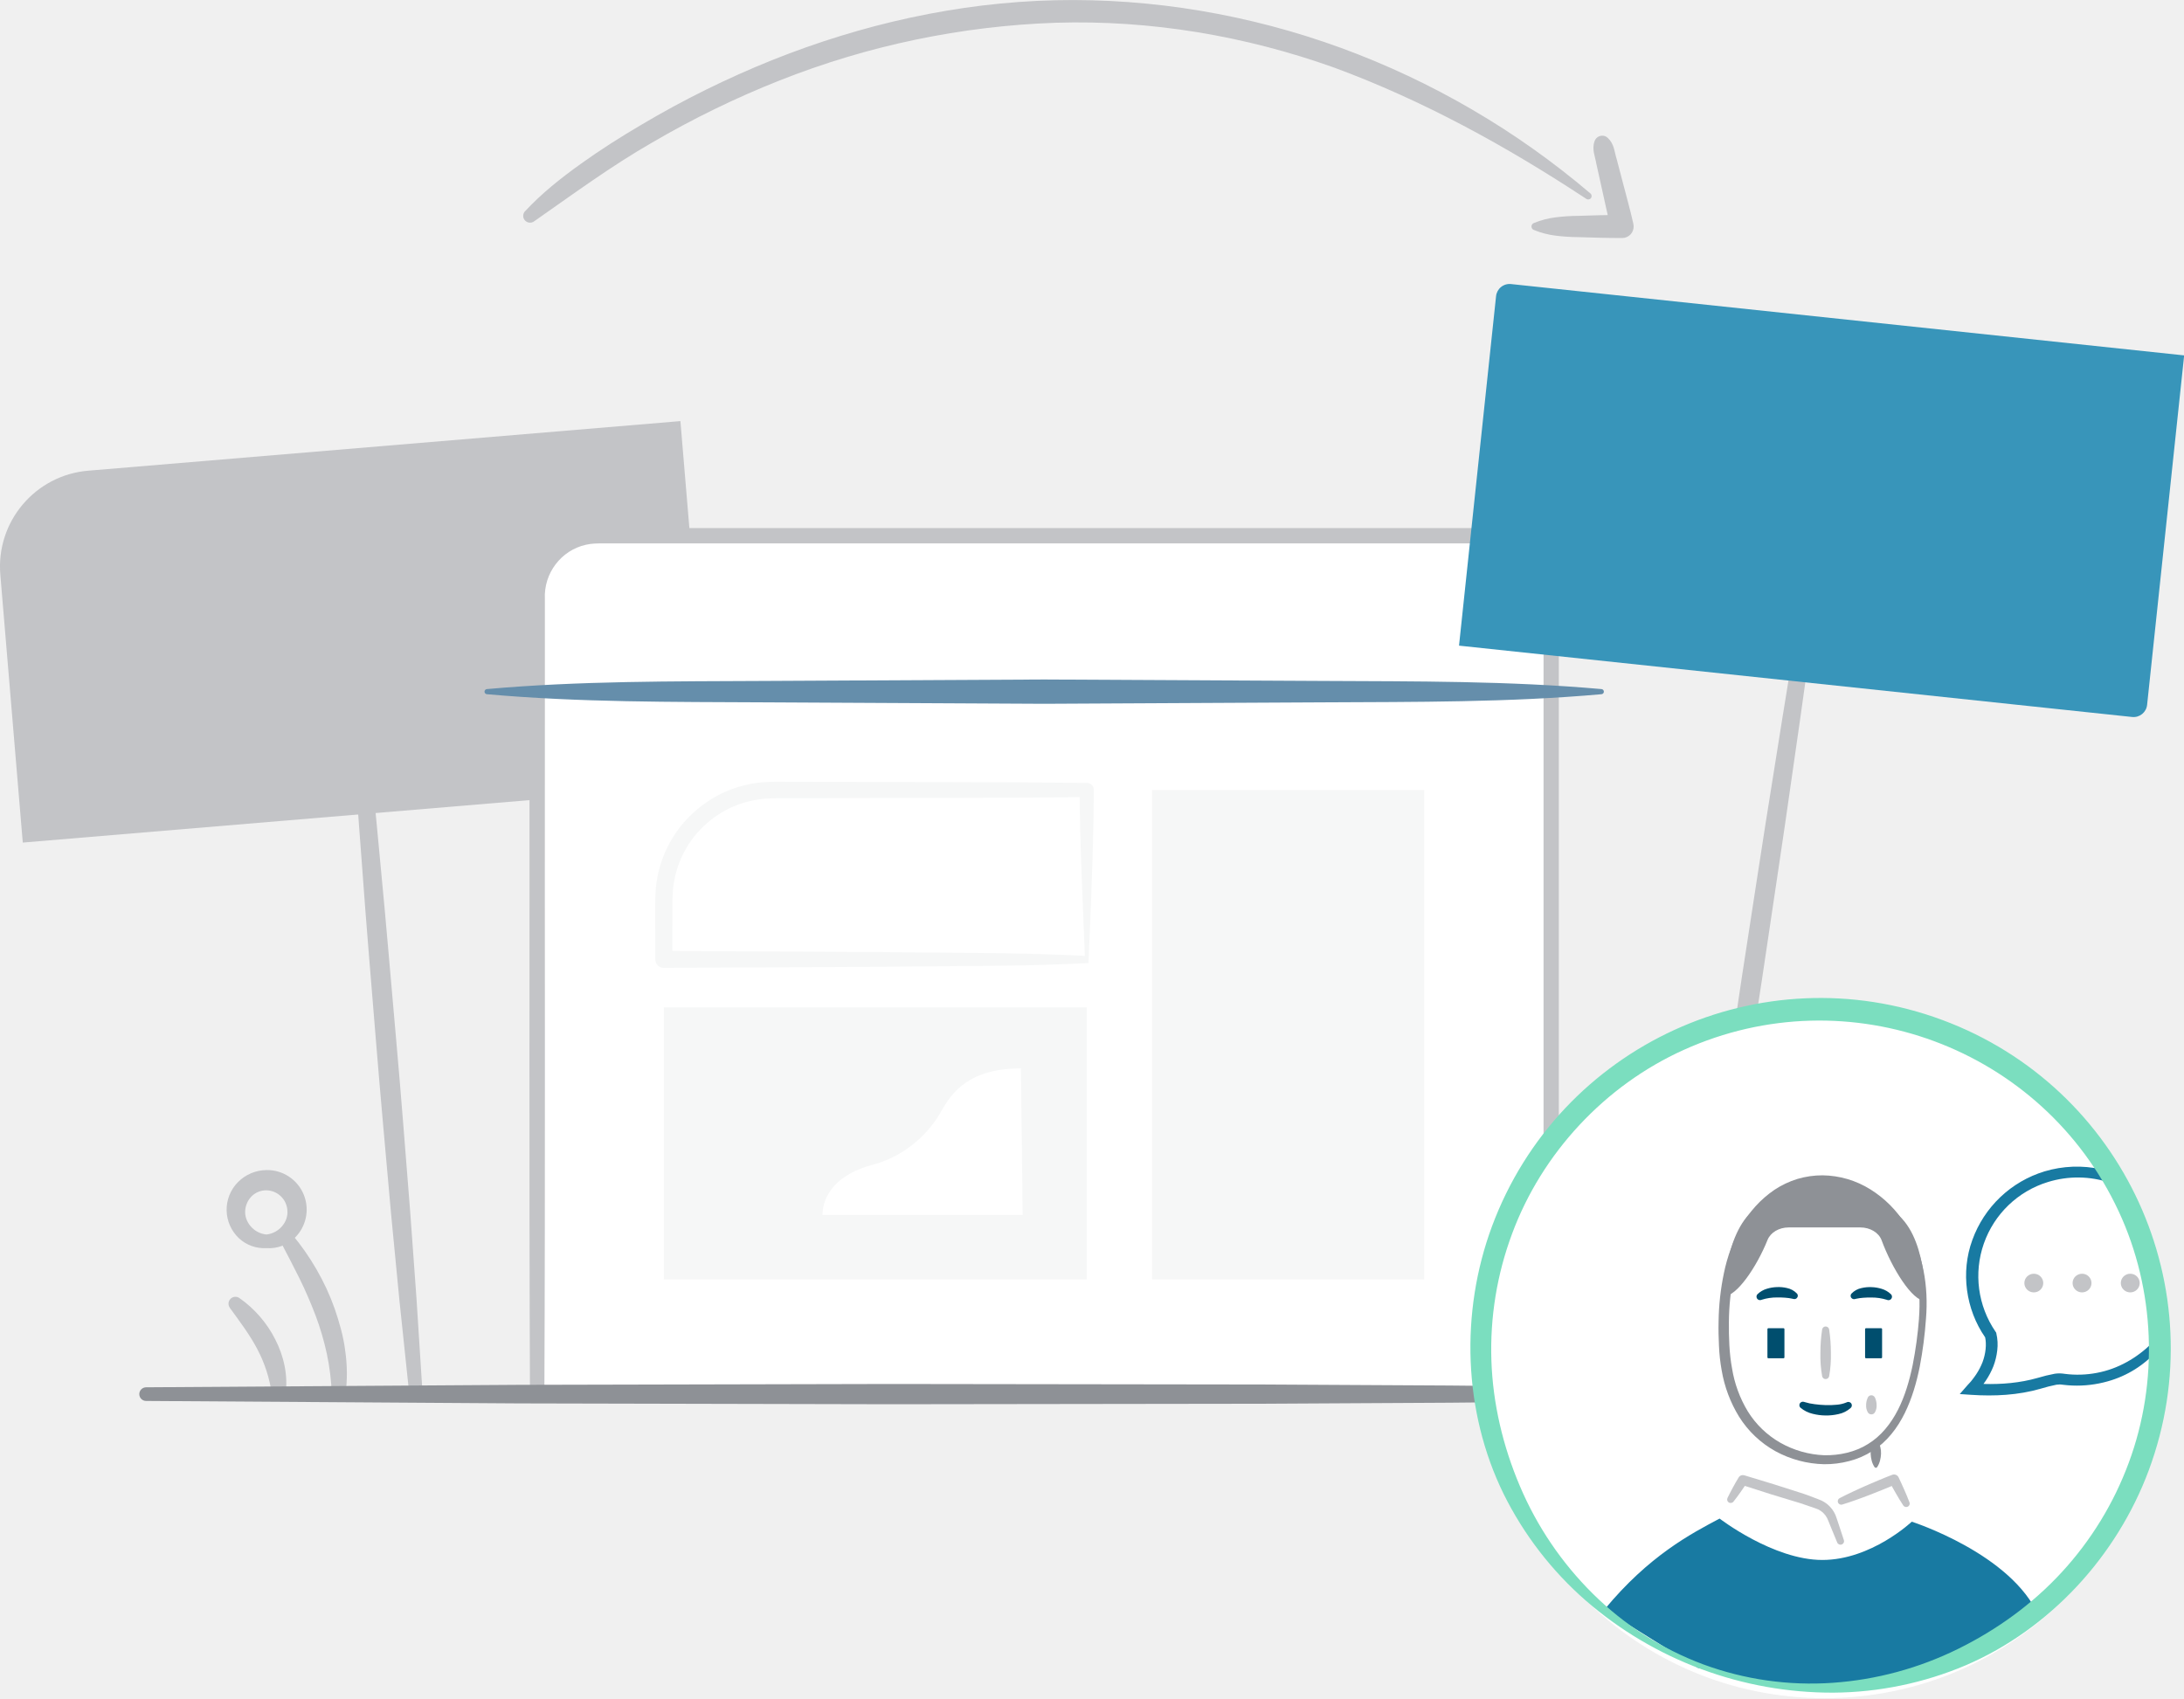
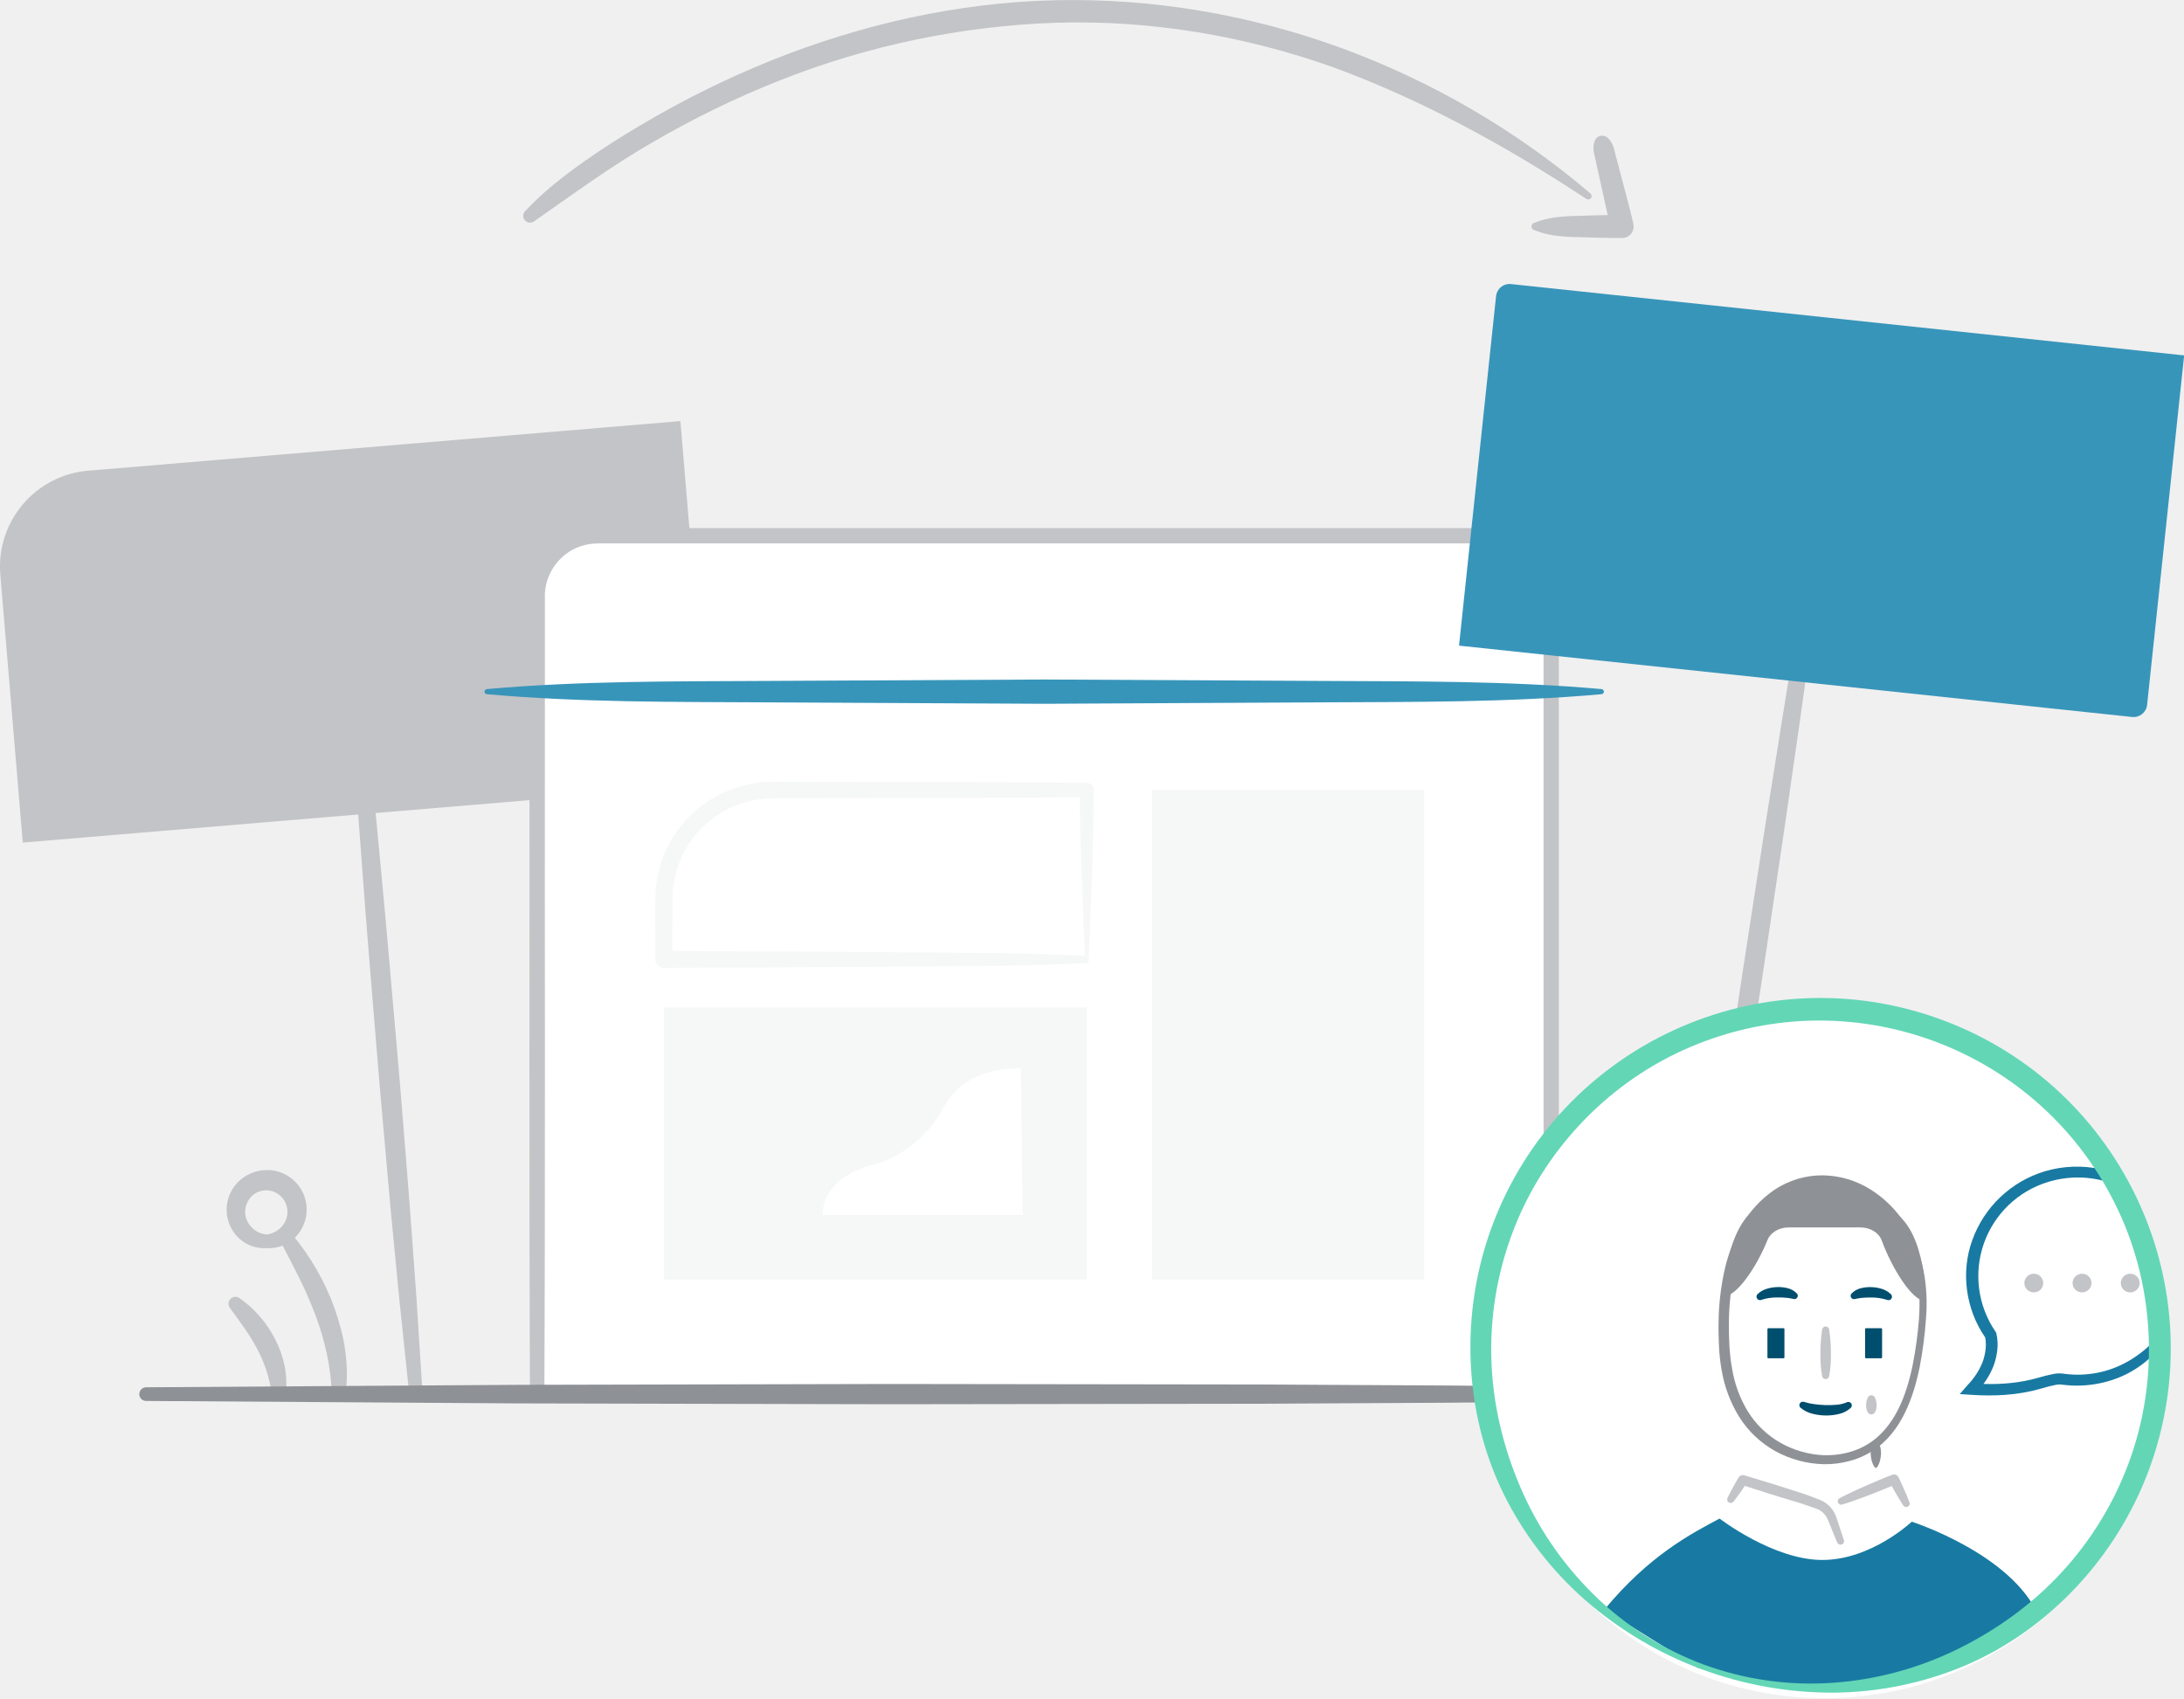
<svg xmlns="http://www.w3.org/2000/svg" viewBox="0 0 1511.45 1175.34">
  <path d="m3953.8 2413.33c4.12 39.77 8.15 79.55 11.79 119.36 3.88 39.79 7.1 79.64 10.68 119.46s6.54 79.69 9.75 119.54l4.34 59.81 3.83 59.86a4.72 4.72 0 0 1 -9.4.79l-6.27-59.65-5.76-59.69c-3.52-39.82-7.22-79.63-10.44-119.48s-6.66-79.68-9.51-119.55c-3.09-39.86-5.79-79.75-8.4-119.65a4.72 4.72 0 0 1 9.4-.79z" fill="#c3c4c7" transform="translate(-3702.12 -1932.72)" />
  <path d="m4086.56 2485-368.68 30.88-15.53-185.39a66.63 66.63 0 0 1 60.83-72l409.82-34.32 15.53 185.39a66.63 66.63 0 0 1 -60.83 72" fill="#c3c4c7" transform="translate(-3702.12 -1932.72)" />
  <path d="m4161.51 2897.6h-87.62v-552.31a41.78 41.78 0 0 1 41.78-41.78h618.17a41.78 41.78 0 0 1 41.78 41.78v552.31h-524" fill="#fff" transform="translate(-3702.12 -1932.72)" />
  <path d="m4161.51 2901.14c-29.21.71-58.41 1.13-87.62 1.44a4.93 4.93 0 0 1 -5-4.87v-.1c-.67-154.5-.18-309-.33-463.51v-86.91a52.53 52.53 0 0 1 2.11-15.88 47.66 47.66 0 0 1 7.47-14.42 46.79 46.79 0 0 1 26.82-17.43c5.25-1.28 11-1.31 15.6-1.26h608.36c4.55-.05 10.34 0 15.6 1.26a46.81 46.81 0 0 1 26.82 17.43 47.74 47.74 0 0 1 7.47 14.42 52.53 52.53 0 0 1 2.11 15.88v550.41a5.29 5.29 0 0 1 -5.28 5.31l-262-.8-131-1.06-131-1.68a1.77 1.77 0 0 1 0-3.54l131-1.68 131-1.06 262-.8-5.3 5.31v-550.41a36.69 36.69 0 0 0 -7.43-23.89 36.19 36.19 0 0 0 -20.76-13.5c-4.16-1-8.11-1-13.19-1h-608.37c-5.09 0-9 0-13.2 1a36.19 36.19 0 0 0 -20.76 13.5 36.66 36.66 0 0 0 -7.43 23.89v86.91c-.15 154.5.33 309-.34 463.51l-5-5c29.21.3 58.41.72 87.62 1.44a3.54 3.54 0 0 1 0 7.08z" fill="#c3c4c7" transform="translate(-3702.12 -1932.72)" />
-   <path d="m4810.5 2413.19c-64.29 5.72-128.58 5.3-192.87 5.64l-192.87 1-192.87-1c-64.29-.34-128.58.09-192.87-5.64a1.78 1.78 0 0 1 0-3.54c64.29-5.73 128.58-5.3 192.87-5.64l192.87-1 192.87 1c64.29.34 128.58-.08 192.87 5.64a1.78 1.78 0 0 1 0 3.54z" fill="#658eab" transform="translate(-3702.12 -1932.72)" />
+   <path d="m4810.5 2413.19c-64.29 5.72-128.58 5.3-192.87 5.64l-192.87 1-192.87-1c-64.29-.34-128.58.09-192.87-5.64a1.78 1.78 0 0 1 0-3.54c64.29-5.73 128.58-5.3 192.87-5.64l192.87-1 192.87 1c64.29.34 128.58-.08 192.87 5.64a1.78 1.78 0 0 1 0 3.54z" fill="#3895ba" transform="translate(-3702.12 -1932.72)" />
  <path d="m459.4 697.22h292.67v188.31h-292.67z" fill="#f6f7f7" />
  <path d="m4455.38 2599.29c-23.12 1.13-47 1.81-71.35 1.9l-74.07.67-148.45.75a5.83 5.83 0 0 1 -5.86-5.8v-.06l-.06-23.59v-11.8c-.06-3.86 0-7.87.26-12.22a81.26 81.26 0 0 1 18.82-46.37c11-12.84 25.88-22.53 42.4-26.46a81.53 81.53 0 0 1 12.49-2.17c4.25-.24 8.49-.44 12.31-.35l23.59.05c62.91.28 125.82 0 188.73.74h.1a4.87 4.87 0 0 1 4.83 4.92c-.16 20.12-.59 40.28-1.35 60.1-.6 19.88-1.51 39.39-2.33 58.39zm-2.49-5-2.28-57.66c-.76-19.26-1.19-38.18-1.35-57.14l4.92 4.92c-62.91.76-125.82.46-188.73.74l-23.59.05c-4-.07-7.66.16-11.26.36a69.88 69.88 0 0 0 -10.71 1.92c-14.14 3.41-26.85 11.81-36.23 22.83a69.74 69.74 0 0 0 -15.92 39.67l-.28 5.46v5.9 11.8l-.06 23.59-5.86-5.86 144.22.75 72.27.67c24 .09 48.42.76 73.68 1.93z" fill="#f6f7f7" transform="translate(-3702.12 -1932.72)" />
  <path d="m4408.66 2672.18c-35.65 0-47.82 16.43-55.34 30-7.1 12.79-22.88 30.3-47.36 36.71s-34.63 21-34.63 34.76h138.53z" fill="#fff" transform="translate(-3702.12 -1932.72)" />
  <path d="m797.3 546.8h188.31v338.73h-188.31z" fill="#f6f7f7" />
  <path d="m4962.68 2323.68c-6.51 48-13.11 96-20.09 143.91-6.75 48-14.15 95.83-21.19 143.75l-22.12 143.61-11.59 71.72-12.1 71.65a4.72 4.72 0 0 1 -9.33-1.41l9.67-72 10.18-71.94 21.43-143.71c7.47-47.85 14.58-95.76 22.35-143.57 7.53-47.84 15.45-95.63 23.46-143.4a4.72 4.72 0 0 1 9.33 1.42z" fill="#c3c4c7" transform="translate(-3702.12 -1932.72)" />
  <path d="m4733.12 2153h468.45a0 0 0 0 1 0 0v243.25a9.41 9.41 0 0 1 -9.41 9.41h-468.45a0 0 0 0 1 0 0v-243.24a9.41 9.41 0 0 1 9.41-9.42z" fill="#3895ba" transform="matrix(.9944303 .1053963 -.1053963 .9944303 -3434.13 -2443.26)" />
  <path d="m3931.73 2897.32a162.71 162.71 0 0 0 -3.39-27.5 190 190 0 0 0 -7.82-26.63c-3.33-8.68-7-17.26-11.16-25.7s-8.58-16.78-13-25.22a4.74 4.74 0 0 1 7.8-5.3 169.94 169.94 0 0 1 17 24.31 162.45 162.45 0 0 1 12.56 27.15c3.23 9.48 6.1 19.2 7.31 29.25a108 108 0 0 1 .16 30.24 4.74 4.74 0 0 1 -9.42-.5z" fill="#c3c4c7" transform="translate(-3702.12 -1932.72)" />
  <path d="m3890.22 2897.55a94.06 94.06 0 0 0 -10.16-31.34c-5.18-9.79-11.95-18.79-18.88-28.3v-.06a4.78 4.78 0 0 1 6.58-6.75 77.69 77.69 0 0 1 24.85 28.63c5.91 11.51 9 25 7.1 37.93a4.76 4.76 0 0 1 -9.42 0z" fill="#c3c4c7" transform="translate(-3702.12 -1932.72)" />
  <path d="m3886.49 2796.57a25.84 25.84 0 0 1 -19-6.82 27.15 27.15 0 0 1 -.73-38.82 28.13 28.13 0 0 1 19.77-8.39 27.35 27.35 0 0 1 19.16 47.32 25.67 25.67 0 0 1 -19.16 6.71 4.74 4.74 0 0 1 -.08-9.43h.08c8.71-.92 15.13-8.75 14.49-16.43a14.81 14.81 0 0 0 -14.49-14.15 14.28 14.28 0 0 0 -10.14 4 15.62 15.62 0 0 0 -4.59 10.14c-.55 7.79 6 15.7 14.73 16.43a4.73 4.73 0 0 1 0 9.43z" fill="#c3c4c7" transform="translate(-3702.12 -1932.72)" />
  <path d="m3803.24 2892.89 257.68-1.7 257.68-.59 257.68.35 128.84.71 128.84 1.23a4.72 4.72 0 0 1 0 9.44l-128.84 1.23-128.84.71-257.68.35-257.68-.58-257.68-1.7a4.72 4.72 0 0 1 0-9.44z" fill="#8e9196" transform="translate(-3702.12 -1932.72)" />
  <path d="m4065.48 2078.93c11.67-12.55 24.79-22.91 38.44-32.71s27.79-18.77 42.24-27.26a659.4 659.4 0 0 1 90.08-44.54c62.24-24.93 128.88-40 196.2-41.54s134.73 10 197.77 33a567.13 567.13 0 0 1 172.47 100.65 2.36 2.36 0 0 1 -2.84 3.77c-55.27-36.43-113.05-68.19-174.54-90.84-61.6-22-127.13-33-192.44-31a572.34 572.34 0 0 0 -191.07 39.9 644.53 644.53 0 0 0 -88.31 43c-28.45 16.3-54.94 35.87-81.65 54.5l-.19.13a4.73 4.73 0 0 1 -6.17-7.1z" fill="#c3c4c7" transform="translate(-3702.12 -1932.72)" />
  <path d="m4814.85 2028.23c4.5 4.22 4.47 9.53 6.07 14.45l3.93 15c2.54 10 5.42 19.91 7.66 30v.12a7.94 7.94 0 0 1 -6 9.47 8.42 8.42 0 0 1 -1.7.19c-10.21 0-20.42-.27-30.63-.62a133.27 133.27 0 0 1 -15.32-1 58.8 58.8 0 0 1 -15.32-4 2.57 2.57 0 0 1 0-4.72 58.8 58.8 0 0 1 15.32-4 133.66 133.66 0 0 1 15.32-1c10.21-.35 20.42-.65 30.63-.62l-7.69 9.78c-2.62-10-4.59-20.11-6.9-30.17l-3.35-15.11c-.82-5.11-3.28-9.82-1.2-15.63a5.64 5.64 0 0 1 7.21-3.42 5.78 5.78 0 0 1 1.97 1.28z" fill="#c3c4c7" transform="translate(-3702.12 -1932.72)" />
  <circle cx="1262.66" cy="940.3" fill="#fff" r="235.03" />
  <path d="m5195.61 2862.72a10.46 10.46 0 0 1 -.36-4.45c-9.81 11-22.37 19.5-36.54 23.38a70.6 70.6 0 0 1 -22.12 2.43q-2.79-.14-5.56-.5l-1.45-.19-1.89-.13a23.07 23.07 0 0 0 -3.55.24 114 114 0 0 0 -11.91 2.91c-12.17 3.47-24.76 4.51-37.45 4.17a26.91 26.91 0 0 0 1.63-2.29 52.68 52.68 0 0 0 5.24-9.91 45.38 45.38 0 0 0 2.68-11 33.64 33.64 0 0 0 -.64-11.82l-.13-.55-.42-.61a68.08 68.08 0 0 1 36.24-103.58 69.94 69.94 0 0 1 43.1.54l-.09-.36-.44-.77a1.84 1.84 0 0 1 -.29-.58c-.12-.1-.2-.19-.31-.31-.33-.21-.66-.4-1-.58a8.28 8.28 0 0 1 -4.21-6.79 78 78 0 0 0 -39.06 1.47 76.89 76.89 0 0 0 -50 47.52c-8.14 22.18-4.57 48 8.88 67.37a24.66 24.66 0 0 1 .45 3.66 29.3 29.3 0 0 1 -.14 4.56 37.4 37.4 0 0 1 -2.14 9 44.83 44.83 0 0 1 -4.37 8.37c-.82 1.36-1.9 2.57-2.83 3.88s-2.14 2.42-3.2 3.64l-5.35 6.13 8 .54c15.92 1.07 32.48.26 48-4.25a112.77 112.77 0 0 1 10.93-2.76 15.3 15.3 0 0 1 2.32-.18l1 .07c.38 0 1 .12 1.47.18q3.08.37 6.18.5a78.26 78.26 0 0 0 24.5-2.9 71.46 71.46 0 0 0 34.45-21.54 10.88 10.88 0 0 1 .38-4.51z" fill="#187aa2" transform="translate(-3702.12 -1932.72)" />
  <ellipse cx="1407.51" cy="888.03" fill="#c3c4c7" rx="6.54" ry="6.46" />
  <ellipse cx="1440.89" cy="888.03" fill="#c3c4c7" rx="6.54" ry="6.46" />
  <ellipse cx="1474.26" cy="888.03" fill="#c3c4c7" rx="6.54" ry="6.46" />
  <path d="m5012.46 2771.08a6.73 6.73 0 0 1 -.09 1.66c-3.85-9.24-15.53-21.89-50.66-21.89-20.38 0-34.5 10-42.92 18.73a7.74 7.74 0 0 1 -.08-1.67c-23.66 15.66-23.59 62-23.59 62 8.75.22 22.68-20.18 30.23-39 2.07-5.15 7.93-8.66 14.6-8.66h49.67c6.77 0 12.74 3.61 14.68 8.88 7.06 19.22 21.22 42.17 30.12 41.95-.01-.02 1.7-46.34-21.96-62z" fill="#8e9196" transform="translate(-3702.12 -1932.72)" />
  <rect fill="#004e6e" height="20.77" rx=".62" width="11.77" x="1223.16" y="919.3" />
  <path d="m4968 2852.87a109.06 109.06 0 0 1 1.2 16.18 81 81 0 0 1 -1.2 16.18 2.48 2.48 0 0 1 -4.86 0 81 81 0 0 1 -1.2-16.18 109.06 109.06 0 0 1 1.2-16.18 2.46 2.46 0 0 1 4.86 0z" fill="#c3c4c7" transform="translate(-3702.12 -1932.72)" />
  <rect fill="#004e6e" height="20.77" rx=".62" width="11.77" x="1290.74" y="919.3" />
  <g transform="translate(-3702.12 -1932.72)">
    <path d="m4951 2903.11a38.09 38.09 0 0 0 7 1.48c2.49.34 5.06.53 7.61.63a61.7 61.7 0 0 0 7.58-.25 22.14 22.14 0 0 0 6.68-1.56l.38-.17a2.43 2.43 0 0 1 3.22 1.15 2.38 2.38 0 0 1 -.49 2.72 18 18 0 0 1 -8.6 4.34 36.5 36.5 0 0 1 -8.92.94 36.91 36.91 0 0 1 -8.84-1.15 20.31 20.31 0 0 1 -8.41-4.17 2.39 2.39 0 0 1 -.21-3.39 2.45 2.45 0 0 1 2.63-.68z" fill="#004e6e" />
    <path d="m4983.49 2828a13.19 13.19 0 0 1 6.87-3.78 25.23 25.23 0 0 1 7-.65 26.22 26.22 0 0 1 6.94 1.16 15.67 15.67 0 0 1 6.46 3.75 2.4 2.4 0 0 1 0 3.42 2.46 2.46 0 0 1 -2.55.55l-.34-.12a34.37 34.37 0 0 0 -10.69-1.58c-1.89 0-3.78 0-5.61.17a33.22 33.22 0 0 0 -4.81.68l-1 .23a2.34 2.34 0 0 1 -2.83-1.7 2.32 2.32 0 0 1 .56-2.13z" fill="#004e6e" />
    <path d="m4942.44 2831.56a33.22 33.22 0 0 0 -4.81-.68c-1.83-.15-3.72-.18-5.61-.17a34.37 34.37 0 0 0 -10.69 1.58l-.33.12a2.45 2.45 0 0 1 -3.14-1.44 2.4 2.4 0 0 1 .55-2.52 15.67 15.67 0 0 1 6.46-3.75 26.22 26.22 0 0 1 6.94-1.16 25.23 25.23 0 0 1 7 .65 13.19 13.19 0 0 1 6.87 3.78 2.3 2.3 0 0 1 -.15 3.27 2.36 2.36 0 0 1 -2.12.54z" fill="#004e6e" />
    <path d="m5035 2845.52a280.17 280.17 0 0 1 -4.32 33.16c-2.23 11-5.33 21.88-10.38 32.13s-12.28 19.82-22.31 26.15a54.83 54.83 0 0 1 -16.13 7 65.28 65.28 0 0 1 -17.44 2.17 73.72 73.72 0 0 1 -33.59-9 69.3 69.3 0 0 1 -25.18-23.89 90 90 0 0 1 -12.05-32.15 124 124 0 0 1 -1.86-16.91c-.26-5.6-.41-11.21-.26-16.82a174.43 174.43 0 0 1 3.7-33.57 112.76 112.76 0 0 1 11.78-32 73.59 73.59 0 0 1 23.17-25.57 61.58 61.58 0 0 1 15.88-7.53 60.66 60.66 0 0 1 17.42-2.51 64 64 0 0 1 33.21 9.79 76.46 76.46 0 0 1 24.2 24.24c12.35 19.5 16.01 43.03 14.16 65.31zm-4.84-.37c1.66-21.55-2-44-13.7-62.18a69.45 69.45 0 0 0 -22.69-22.37 58.27 58.27 0 0 0 -30.34-8.6 53.17 53.17 0 0 0 -29.79 9.37 67.18 67.18 0 0 0 -20.84 23.63 109.71 109.71 0 0 0 -10.79 30.21 167.62 167.62 0 0 0 -3.39 32.27c-.08 10.87.22 21.85 2.17 32.34a83 83 0 0 0 10.9 29.73 63.46 63.46 0 0 0 22.53 21.72 67.15 67.15 0 0 0 30.4 8.65c10.49.19 21.43-2.18 30.3-7.78 9-5.49 15.82-14.11 20.69-23.65s7.91-20.14 10.15-30.81a275.44 275.44 0 0 0 4.43-32.53z" fill="#8e9196" />
    <path d="m4999.64 2899.9a12.17 12.17 0 0 1 1.2 5.19 9.12 9.12 0 0 1 -1.2 5.19 2.85 2.85 0 0 1 -4.86 0 9.12 9.12 0 0 1 -1.2-5.19 12.17 12.17 0 0 1 1.2-5.19 2.73 2.73 0 0 1 3.64-1.2 2.69 2.69 0 0 1 1.22 1.2z" fill="#c3c4c7" />
    <path d="m4812.46 3046.75c30.86-37.39 60-52.55 79.72-63 0 0 37.18 28.65 71.09 28.65s61.9-26.49 61.9-26.49 69.23 22.17 87.92 65.43l-66.54 37.72-75.77 14.22a49.72 49.72 0 0 1 -12.8 0l-80.92-16.25z" fill="#187aa2" />
    <path d="m4973.57 3000.32-4.07-9.87-2-4.94a15.83 15.83 0 0 0 -2.1-4 13.59 13.59 0 0 0 -7.1-4.91l-10.1-3.45-20.55-6.25-20.45-6.55 4-1.47c-1.48 2.25-3.06 4.43-4.59 6.65s-3.16 4.37-4.84 6.5a2.46 2.46 0 0 1 -3.43.42 2.4 2.4 0 0 1 -.7-2.94c1.17-2.44 2.42-4.83 3.7-7.19s2.59-4.72 4-7a3.38 3.38 0 0 1 3.89-1.5h.11l20.63 6.27 20.53 6.56c3.42 1.14 6.78 2.52 10.15 3.79a19.75 19.75 0 0 1 12.53 13.07l1.69 5.06 3.33 10.13a2.4 2.4 0 0 1 -1.56 3 2.45 2.45 0 0 1 -3.07-1.38z" fill="#c3c4c7" />
    <path d="m4975.27 2969.61q4.41-2.3 8.91-4.39c3-1.36 6-2.81 9-4.11 6.08-2.59 12.14-5.25 18.32-7.6l.14-.05a3.51 3.51 0 0 1 4.39 1.72c1.38 2.83 2.65 5.71 3.93 8.58s2.48 5.79 3.62 8.74a2.41 2.41 0 0 1 -1.41 3.11 2.46 2.46 0 0 1 -2.93-1c-1.71-2.66-3.39-5.34-4.93-8.09s-3.15-5.46-4.61-8.24l4.53 1.66c-6 2.68-12.22 5.05-18.37 7.49-3.07 1.22-6.21 2.29-9.31 3.44s-6.26 2.17-9.43 3.15a2.44 2.44 0 0 1 -3.06-1.58 2.4 2.4 0 0 1 1.21-2.83z" fill="#c3c4c7" />
    <path d="m5001.19 2929.69a12 12 0 0 1 2.24 4.61 15.51 15.51 0 0 1 .47 4.61 20.48 20.48 0 0 1 -.68 4.61 14.69 14.69 0 0 1 -2 4.61 1.11 1.11 0 0 1 -1.82 0 14.69 14.69 0 0 1 -2-4.61 20.5 20.5 0 0 1 -.68-4.61 15.52 15.52 0 0 1 .47-4.61 12 12 0 0 1 2.24-4.61 1.17 1.17 0 0 1 1.63-.19 1.21 1.21 0 0 1 .13.19z" fill="#8e9196" />
-     <path d="m4879.54 3087.95a260.08 260.08 0 0 1 -79.78-47.26 239.06 239.06 0 0 1 -57.14-74.17c-27.88-57-30-125.48-8-184.94a242.44 242.44 0 1 1 454.58 168.73c-22.12 59.42-68.42 110-126.71 135a239 239 0 0 1 -91.69 18.93 260.12 260.12 0 0 1 -91.26-16.29zm1.23-3.32a215.61 215.61 0 0 0 89.8 12.78 232.53 232.53 0 0 0 86.74-23.51c26.85-13.25 51.41-31 71.64-53a228.9 228.9 0 0 0 46.39-75.79c20.81-56 18.25-119.88-6.93-173.9a228.31 228.31 0 0 0 -301.16-111.79c-54.32 24.51-98 71.27-118.71 127.27a228.91 228.91 0 0 0 -14.29 87.7c1 29.83 8 59.32 19.72 86.88a232.48 232.48 0 0 0 50.4 74.41 215.64 215.64 0 0 0 76.4 48.95z" fill="#7bdebf" />
+     <path d="m4879.54 3087.95a260.08 260.08 0 0 1 -79.78-47.26 239.06 239.06 0 0 1 -57.14-74.17c-27.88-57-30-125.48-8-184.94a242.44 242.44 0 1 1 454.58 168.73c-22.12 59.42-68.42 110-126.71 135a239 239 0 0 1 -91.69 18.93 260.12 260.12 0 0 1 -91.26-16.29zm1.23-3.32a215.61 215.61 0 0 0 89.8 12.78 232.53 232.53 0 0 0 86.74-23.51c26.85-13.25 51.41-31 71.64-53a228.9 228.9 0 0 0 46.39-75.79c20.81-56 18.25-119.88-6.93-173.9a228.31 228.31 0 0 0 -301.16-111.79c-54.32 24.51-98 71.27-118.71 127.27a228.91 228.91 0 0 0 -14.29 87.7c1 29.83 8 59.32 19.72 86.88a232.48 232.48 0 0 0 50.4 74.41 215.64 215.64 0 0 0 76.4 48.95z" fill="#63d6b6" />
  </g>
</svg>
